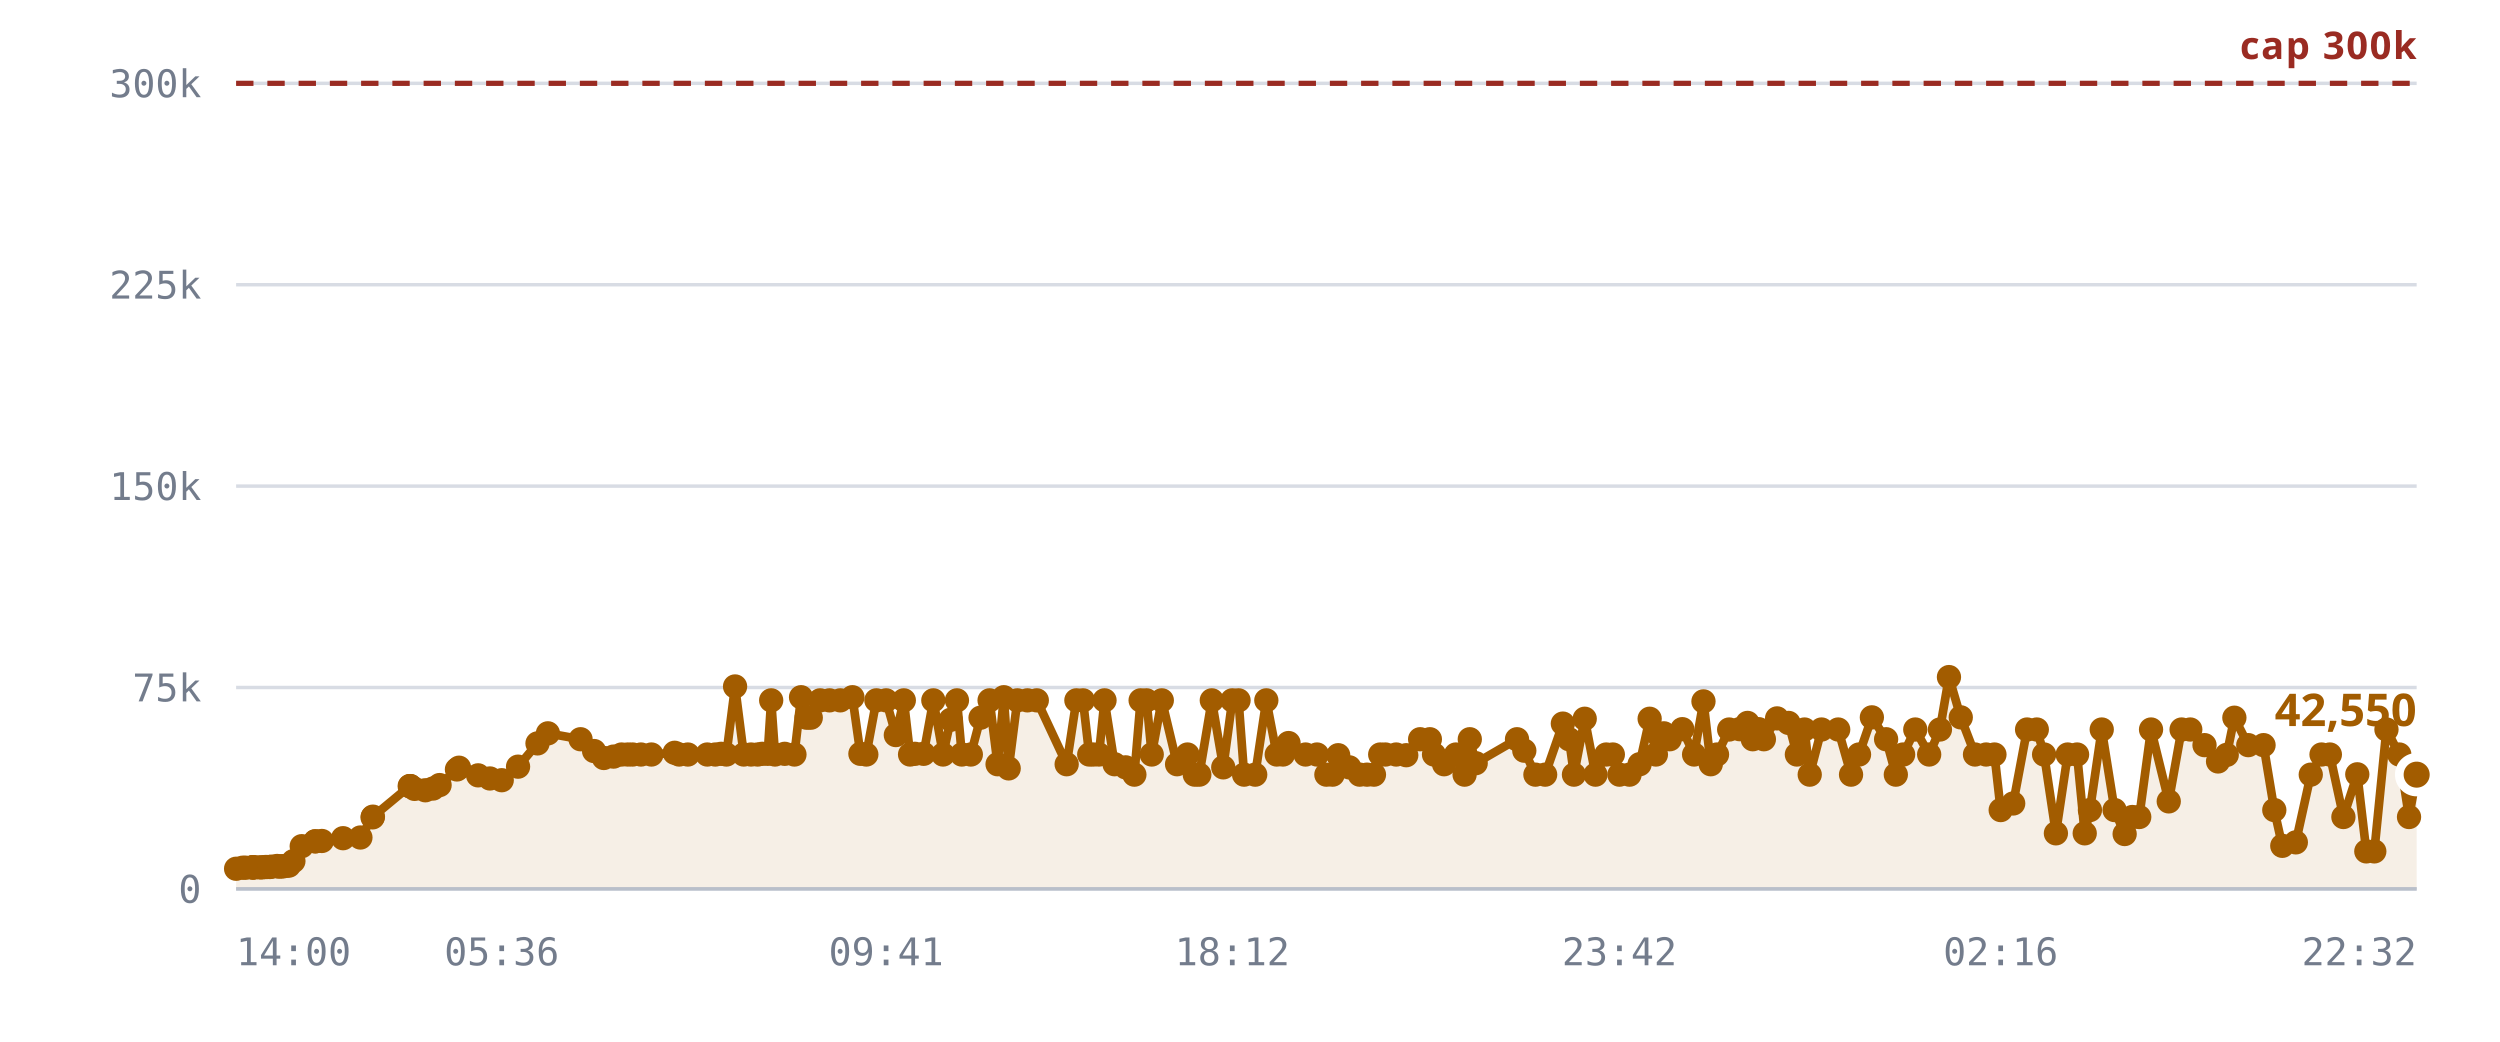
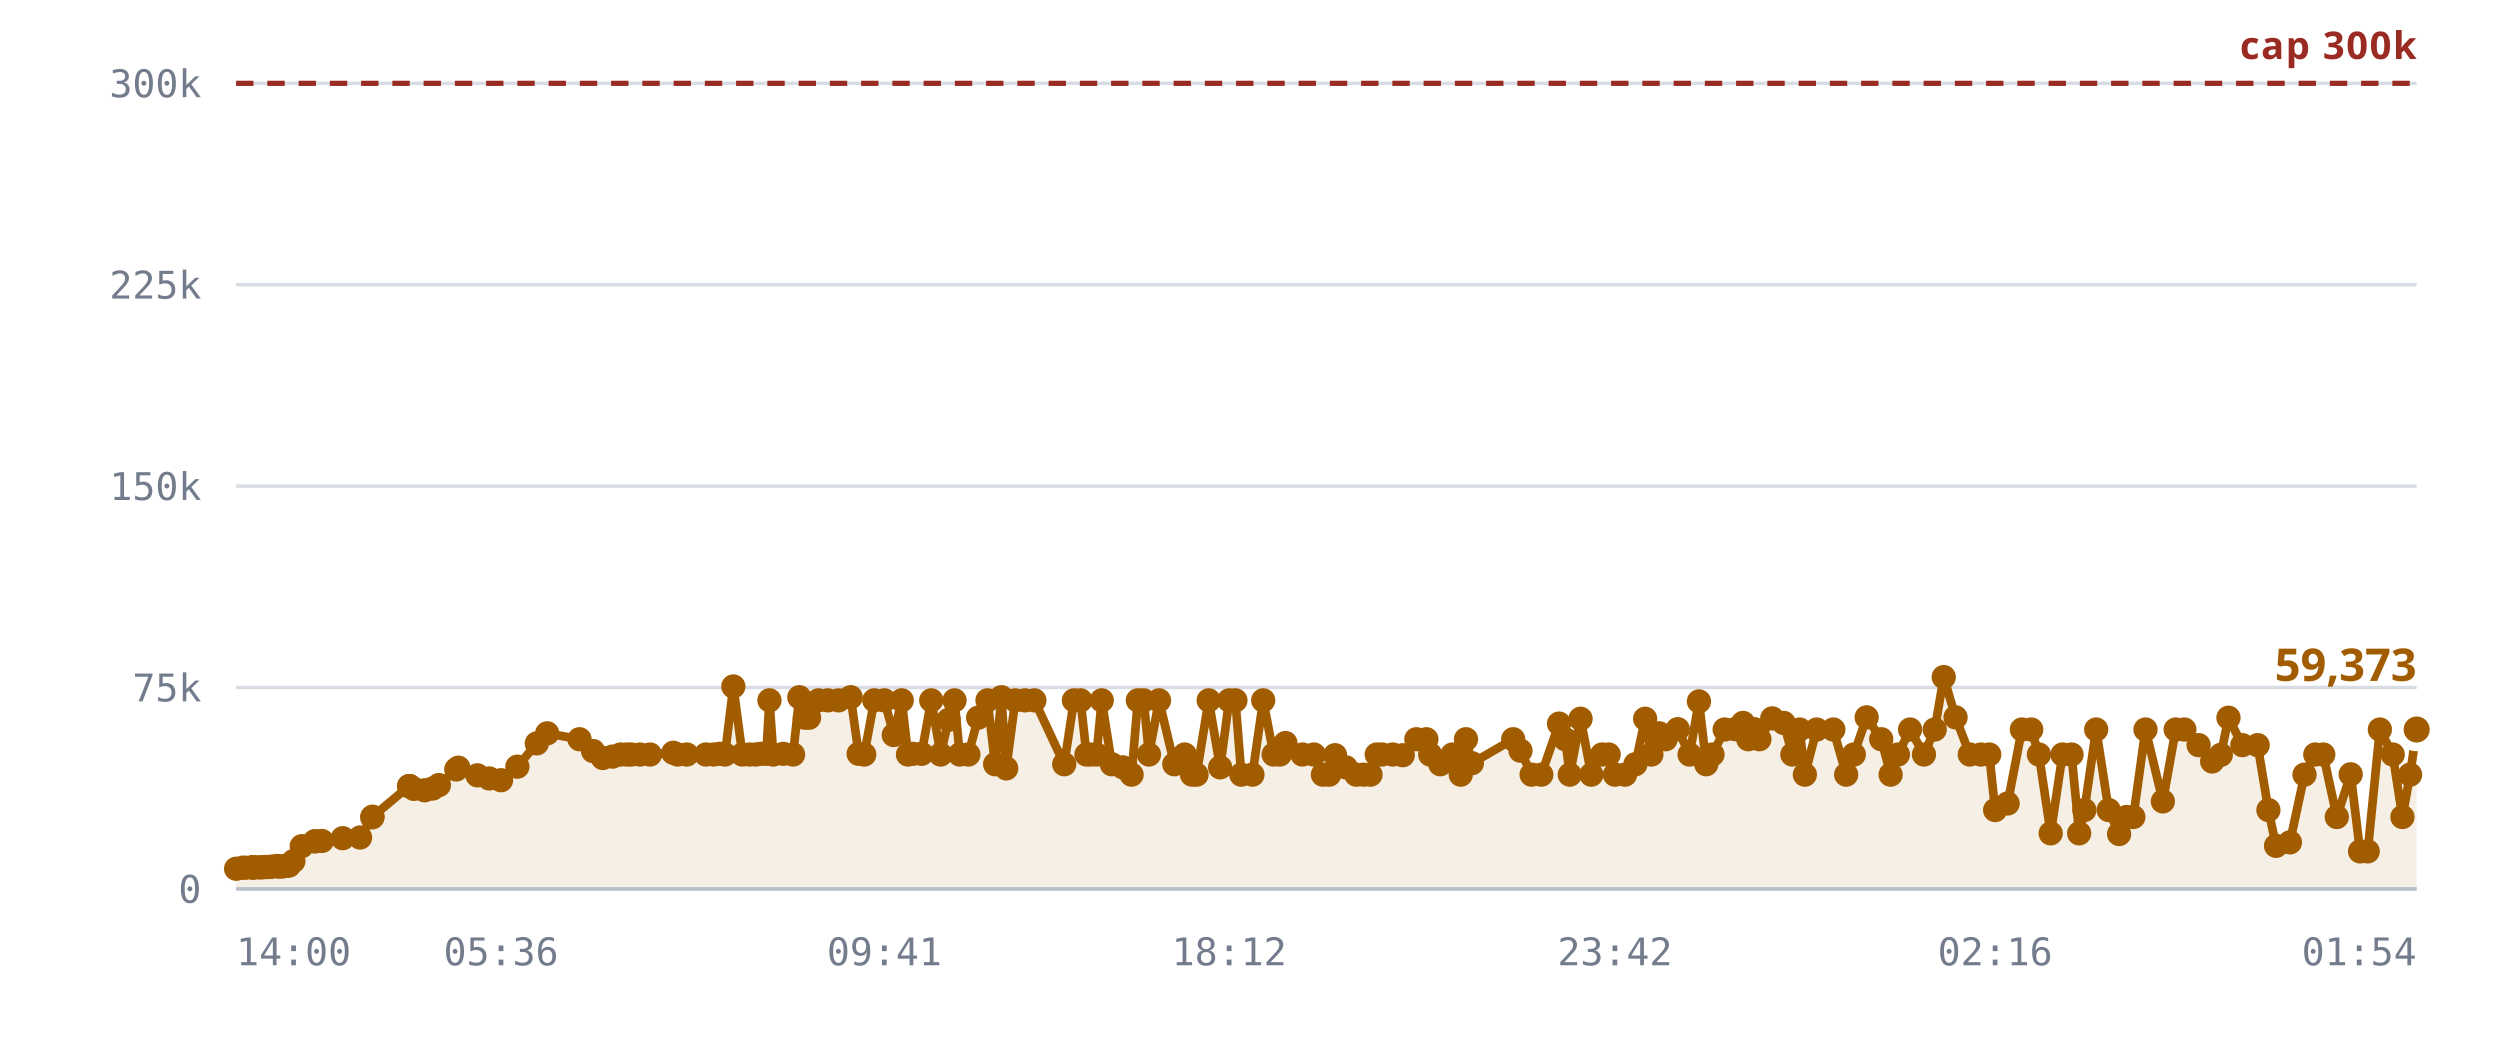
<svg xmlns="http://www.w3.org/2000/svg" viewBox="0 0 720 300" role="img" aria-label="Rooms against the 300,000 cap">
  <style>
    .grid      { stroke: var(--chart-grid, #d8dce4); stroke-width: 1; }
    .cap       { stroke: var(--chart-cap, #9a2b22); stroke-width: 1.5; stroke-dasharray: 5 4; }
    .cap-label { fill: var(--chart-cap, #9a2b22); font: 600 11px Archivo, system-ui, sans-serif; letter-spacing: .04em; }
    .tick      { fill: var(--chart-muted, #737c8c); font: 500 11px "IBM Plex Mono", ui-monospace, monospace; }
    .tick-y    { text-anchor: end; }
    .tick-x    { text-anchor: middle; }
    .series    { fill: none; stroke: var(--chart-line, #a25c00); stroke-width: 2.5; stroke-linejoin: round; stroke-linecap: round; }
    .fill      { fill: var(--chart-fill, rgba(162,92,0,.10)); stroke: none; }
    .dot       { fill: var(--chart-line, #a25c00); }
    .dot-last  { stroke: var(--chart-bg, #fff); stroke-width: 2.5; }
    .end-label { fill: var(--chart-line, #a25c00); font: 700 13px Archivo, system-ui, sans-serif; }
    .axis      { stroke: var(--chart-axis, #b9bfca); stroke-width: 1; }
  </style>
  <line x1="68" y1="256.0" x2="696" y2="256.0" class="grid" />
  <text x="58" y="260.0" class="tick tick-y">0</text>
  <line x1="68" y1="198.0" x2="696" y2="198.0" class="grid" />
  <text x="58" y="202.0" class="tick tick-y">75k</text>
  <line x1="68" y1="140.0" x2="696" y2="140.0" class="grid" />
  <text x="58" y="144.0" class="tick tick-y">150k</text>
  <line x1="68" y1="82.0" x2="696" y2="82.0" class="grid" />
  <text x="58" y="86.0" class="tick tick-y">225k</text>
  <line x1="68" y1="24.0" x2="696" y2="24.0" class="grid" />
  <text x="58" y="28.0" class="tick tick-y">300k</text>
-   <path d="M68.0,250.2 L69.9,249.9 L70.8,249.9 L72.7,249.8 L72.7,249.8 L72.8,249.8 L72.9,249.8 L73.4,249.8 L74.8,249.8 L75.5,249.8 L76.4,249.7 L76.9,249.7 L77.7,249.7 L78.2,249.6 L79.8,249.4 L80.3,249.6 L81.1,249.5 L81.6,249.5 L82.6,249.3 L83.2,249.3 L84.5,248.0 L86.9,243.7 L90.8,242.3 L90.8,242.3 L92.7,242.2 L98.8,241.4 L103.8,241.2 L107.3,235.4 L107.4,235.2 L118.0,226.4 L118.1,226.4 L118.2,226.4 L119.4,227.2 L122.5,227.6 L124.7,227.1 L126.6,226.1 L131.6,221.6 L132.2,221.1 L137.7,223.3 L141.1,224.2 L144.5,224.7 L149.2,220.8 L154.8,214.1 L157.8,211.2 L167.2,212.9 L171.1,216.3 L173.9,218.3 L176.7,217.9 L179.0,217.3 L180.8,217.3 L182.2,217.3 L184.6,217.3 L187.6,217.3 L194.3,216.8 L195.6,217.3 L198.1,217.3 L203.7,217.3 L206.0,217.3 L207.7,217.1 L209.2,217.3 L211.7,197.7 L214.2,217.3 L216.3,217.3 L218.2,217.3 L219.5,217.1 L221.1,217.1 L222.1,201.7 L223.2,217.3 L226.0,217.1 L228.8,217.3 L230.7,200.8 L232.3,206.7 L233.5,206.7 L236.2,201.7 L238.9,201.7 L242.0,201.7 L245.5,200.8 L247.8,217.1 L249.5,217.3 L252.4,201.7 L255.2,201.7 L258.0,211.7 L260.3,201.7 L262.1,217.3 L263.5,217.1 L266.0,217.1 L268.8,201.7 L271.6,217.3 L273.8,207.3 L275.6,201.7 L277.0,217.3 L279.6,217.3 L282.4,206.7 L285.0,201.7 L287.3,220.1 L289.1,200.8 L290.5,221.3 L293.0,201.7 L295.9,201.7 L298.6,201.7 L307.2,220.1 L310.0,201.7 L311.9,201.7 L313.7,217.3 L314.9,217.3 L316.5,217.3 L318.1,201.7 L321.0,220.1 L324.2,221.0 L326.7,223.1 L328.5,201.7 L330.2,201.7 L331.7,217.3 L334.6,201.7 L339.0,220.1 L342.0,217.3 L344.1,223.1 L345.4,223.1 L349.0,201.7 L352.3,221.0 L354.9,201.7 L356.7,201.7 L358.3,223.1 L361.5,223.1 L364.7,201.7 L367.7,217.3 L369.5,217.3 L371.1,214.0 L376.0,217.3 L379.3,217.3 L382.0,223.1 L383.8,223.1 L385.4,217.5 L388.6,221.0 L391.6,223.1 L393.7,223.1 L395.7,223.1 L397.5,217.3 L399.0,217.3 L402.1,217.3 L405.0,217.5 L409.0,212.9 L411.8,212.9 L413.0,217.3 L415.9,220.1 L419.3,217.3 L421.8,223.1 L423.3,212.9 L425.0,219.8 L436.9,212.9 L439.0,216.2 L442.2,223.1 L445.0,223.1 L450.1,208.4 L451.9,212.9 L453.3,223.1 L456.4,207.0 L459.5,223.1 L462.6,217.3 L464.5,217.3 L466.4,223.1 L469.3,223.1 L472.2,220.1 L475.1,207.0 L476.9,217.3 L477.3,211.3 L479.2,211.2 L480.9,212.9 L484.5,210.0 L487.9,217.3 L490.6,202.0 L492.7,220.1 L494.5,217.3 L498.0,210.1 L501.0,210.0 L503.3,208.2 L504.8,212.9 L506.5,210.0 L508.0,212.9 L511.8,206.9 L515.1,208.2 L517.5,217.3 L519.7,210.1 L521.2,223.1 L524.6,210.1 L529.4,210.1 L533.1,223.1 L535.4,217.3 L539.1,206.6 L543.2,212.9 L546.0,223.1 L548.1,217.3 L551.6,210.1 L555.6,217.3 L558.7,210.1 L561.3,195.0 L564.7,206.6 L568.8,217.3 L572.0,217.3 L574.4,217.3 L576.2,233.3 L579.8,231.4 L583.8,210.1 L586.6,210.1 L588.7,217.3 L592.1,240.0 L595.5,217.3 L598.2,217.3 L600.4,240.0 L601.9,233.3 L605.3,210.1 L609.0,233.3 L611.9,240.2 L614.1,235.3 L616.1,235.3 L619.5,210.1 L624.6,230.8 L628.3,210.1 L630.8,210.1 L634.9,214.6 L638.8,219.3 L641.3,217.4 L643.5,206.7 L647.5,214.6 L651.9,214.6 L655.0,233.3 L657.3,243.6 L661.2,242.6 L665.5,223.1 L668.6,217.3 L671.0,217.3 L674.9,235.3 L678.9,223.0 L681.5,245.2 L683.8,245.2 L687.3,210.1 L691.0,217.3 L693.8,235.3 L696.0,223.1 L696.0,256.0 L68.0,256.0 Z" class="fill" />
+   <path d="M68.0,250.2 L69.9,249.9 L70.8,249.9 L72.7,249.8 L72.7,249.8 L72.8,249.8 L72.9,249.8 L73.4,249.8 L74.7,249.8 L75.5,249.8 L76.4,249.7 L76.9,249.7 L77.7,249.7 L78.1,249.6 L79.7,249.4 L80.2,249.6 L81.1,249.5 L81.6,249.5 L82.6,249.3 L83.2,249.3 L84.5,248.0 L86.9,243.7 L90.7,242.3 L90.7,242.3 L92.7,242.2 L98.7,241.4 L103.7,241.2 L107.2,235.4 L107.3,235.2 L117.8,226.4 L117.9,226.4 L118.0,226.4 L119.2,227.2 L122.3,227.6 L124.6,227.1 L126.4,226.1 L131.4,221.6 L132.0,221.1 L137.5,223.3 L140.9,224.2 L144.3,224.7 L149.0,220.8 L154.6,214.1 L157.6,211.2 L166.9,212.9 L170.8,216.3 L173.6,218.3 L176.4,217.9 L178.7,217.3 L180.5,217.3 L181.8,217.3 L184.3,217.3 L187.2,217.3 L193.9,216.8 L195.2,217.3 L197.8,217.3 L203.3,217.3 L205.5,217.3 L207.3,217.1 L208.8,217.3 L211.2,197.7 L213.8,217.3 L215.9,217.3 L217.7,217.3 L219.0,217.1 L220.7,217.1 L221.6,201.7 L222.7,217.3 L225.6,217.1 L228.4,217.3 L230.2,200.8 L231.8,206.7 L233.0,206.7 L235.7,201.7 L238.4,201.7 L241.5,201.7 L245.0,200.8 L247.3,217.1 L248.9,217.3 L251.8,201.7 L254.7,201.7 L257.4,211.7 L259.7,201.7 L261.5,217.3 L262.9,217.1 L265.4,217.1 L268.2,201.7 L270.9,217.3 L273.2,207.3 L274.9,201.7 L276.4,217.3 L278.9,217.3 L281.7,206.7 L284.4,201.7 L286.6,220.1 L288.4,200.8 L289.8,221.3 L292.4,201.7 L295.2,201.7 L297.9,201.7 L306.5,220.1 L309.3,201.7 L311.2,201.7 L312.9,217.3 L314.1,217.3 L315.8,217.3 L317.3,201.7 L320.2,220.1 L323.4,221.0 L325.9,223.1 L327.7,201.7 L329.4,201.7 L330.9,217.3 L333.8,201.7 L338.2,220.1 L341.2,217.3 L343.3,223.1 L344.6,223.1 L348.1,201.7 L351.4,221.0 L354.0,201.7 L355.8,201.7 L357.5,223.1 L360.7,223.1 L363.8,201.7 L366.8,217.3 L368.6,217.3 L370.2,214.0 L375.1,217.3 L378.4,217.3 L381.0,223.1 L382.8,223.1 L384.5,217.5 L387.6,221.0 L390.6,223.1 L392.7,223.1 L394.7,223.1 L396.5,217.3 L398.0,217.3 L401.1,217.3 L404.0,217.5 L407.9,212.9 L410.8,212.9 L411.9,217.3 L414.8,220.1 L418.3,217.3 L420.7,223.1 L422.2,212.9 L423.9,219.8 L435.8,212.9 L437.9,216.2 L441.1,223.1 L443.9,223.1 L449.0,208.4 L450.8,212.9 L452.1,223.1 L455.2,207.0 L458.3,223.1 L461.4,217.3 L463.3,217.3 L465.1,223.1 L468.0,223.1 L471.0,220.1 L473.8,207.0 L475.6,217.3 L476.1,211.3 L477.9,211.2 L479.7,212.9 L483.2,210.0 L486.6,217.3 L489.3,202.0 L491.4,220.1 L493.2,217.3 L496.7,210.1 L499.7,210.0 L502.0,208.2 L503.5,212.9 L505.2,210.0 L506.7,212.9 L510.4,206.9 L513.7,208.2 L516.2,217.3 L518.3,210.1 L519.8,223.1 L523.2,210.1 L528.0,210.1 L531.7,223.1 L533.9,217.3 L537.6,206.6 L541.8,212.9 L544.5,223.1 L546.6,217.3 L550.1,210.1 L554.1,217.3 L557.2,210.1 L559.8,195.0 L563.2,206.6 L567.3,217.3 L570.5,217.3 L572.9,217.3 L574.6,233.3 L578.2,231.4 L582.3,210.1 L585.0,210.1 L587.2,217.3 L590.6,240.0 L594.0,217.3 L596.6,217.3 L598.8,240.0 L600.3,233.3 L603.7,210.1 L607.3,233.3 L610.3,240.2 L612.4,235.3 L614.4,235.3 L617.9,210.1 L622.9,230.8 L626.6,210.1 L629.1,210.1 L633.2,214.6 L637.1,219.3 L639.6,217.4 L641.8,206.7 L645.8,214.6 L650.2,214.6 L653.3,233.3 L655.5,243.6 L659.5,242.6 L663.7,223.1 L666.8,217.3 L669.1,217.3 L673.0,235.3 L677.0,223.0 L679.7,245.2 L681.9,245.2 L685.4,210.1 L689.1,217.3 L691.9,235.3 L694.1,223.1 L696.0,210.1 L696.0,256.0 L68.0,256.0 Z" class="fill" />
  <line x1="68" y1="24.0" x2="696" y2="24.0" class="cap" />
  <text x="696" y="17.0" class="cap-label" text-anchor="end">cap 300k</text>
-   <path d="M68.0,250.2 L69.9,249.9 L70.8,249.9 L72.7,249.8 L72.7,249.8 L72.8,249.8 L72.9,249.8 L73.4,249.8 L74.8,249.8 L75.5,249.8 L76.4,249.7 L76.9,249.7 L77.7,249.7 L78.2,249.6 L79.8,249.4 L80.3,249.6 L81.1,249.5 L81.6,249.5 L82.6,249.3 L83.2,249.3 L84.5,248.0 L86.9,243.7 L90.8,242.3 L90.8,242.3 L92.7,242.2 L98.8,241.4 L103.8,241.2 L107.3,235.4 L107.4,235.2 L118.0,226.4 L118.1,226.4 L118.2,226.4 L119.4,227.2 L122.5,227.6 L124.7,227.1 L126.6,226.1 L131.6,221.6 L132.2,221.1 L137.7,223.3 L141.1,224.2 L144.5,224.7 L149.2,220.8 L154.8,214.1 L157.8,211.2 L167.2,212.9 L171.1,216.3 L173.9,218.3 L176.7,217.9 L179.0,217.3 L180.8,217.3 L182.2,217.3 L184.6,217.3 L187.6,217.3 L194.3,216.8 L195.6,217.3 L198.1,217.3 L203.7,217.3 L206.0,217.3 L207.7,217.1 L209.2,217.3 L211.7,197.7 L214.2,217.3 L216.3,217.3 L218.2,217.3 L219.5,217.1 L221.1,217.1 L222.1,201.7 L223.2,217.3 L226.0,217.1 L228.8,217.3 L230.7,200.8 L232.3,206.7 L233.5,206.7 L236.2,201.7 L238.9,201.7 L242.0,201.7 L245.5,200.8 L247.8,217.1 L249.5,217.3 L252.4,201.7 L255.2,201.7 L258.0,211.7 L260.3,201.7 L262.1,217.3 L263.5,217.1 L266.0,217.1 L268.8,201.7 L271.6,217.3 L273.8,207.3 L275.6,201.7 L277.0,217.3 L279.6,217.3 L282.4,206.7 L285.0,201.7 L287.3,220.1 L289.1,200.8 L290.5,221.3 L293.0,201.7 L295.9,201.7 L298.6,201.7 L307.2,220.1 L310.0,201.7 L311.9,201.7 L313.7,217.3 L314.9,217.3 L316.5,217.3 L318.1,201.7 L321.0,220.1 L324.2,221.0 L326.7,223.1 L328.5,201.7 L330.2,201.7 L331.7,217.3 L334.6,201.7 L339.0,220.1 L342.0,217.3 L344.1,223.1 L345.4,223.1 L349.0,201.7 L352.3,221.0 L354.9,201.7 L356.7,201.7 L358.3,223.1 L361.5,223.1 L364.7,201.7 L367.7,217.3 L369.5,217.3 L371.1,214.0 L376.0,217.3 L379.3,217.3 L382.0,223.1 L383.8,223.1 L385.4,217.5 L388.6,221.0 L391.6,223.1 L393.7,223.1 L395.7,223.1 L397.5,217.3 L399.0,217.3 L402.1,217.3 L405.0,217.5 L409.0,212.9 L411.8,212.9 L413.0,217.3 L415.9,220.1 L419.3,217.3 L421.8,223.1 L423.3,212.9 L425.0,219.8 L436.9,212.9 L439.0,216.2 L442.2,223.1 L445.0,223.1 L450.1,208.4 L451.9,212.9 L453.3,223.1 L456.4,207.0 L459.5,223.1 L462.6,217.3 L464.5,217.3 L466.4,223.1 L469.3,223.1 L472.2,220.1 L475.1,207.0 L476.9,217.3 L477.3,211.3 L479.2,211.2 L480.9,212.9 L484.5,210.0 L487.9,217.3 L490.6,202.0 L492.7,220.1 L494.5,217.3 L498.0,210.1 L501.0,210.0 L503.3,208.2 L504.8,212.9 L506.5,210.0 L508.0,212.9 L511.8,206.9 L515.1,208.2 L517.5,217.3 L519.7,210.1 L521.2,223.1 L524.6,210.1 L529.4,210.1 L533.1,223.1 L535.4,217.3 L539.1,206.6 L543.2,212.9 L546.0,223.1 L548.1,217.3 L551.6,210.1 L555.6,217.3 L558.7,210.1 L561.3,195.0 L564.7,206.6 L568.8,217.3 L572.0,217.3 L574.4,217.3 L576.2,233.3 L579.8,231.4 L583.8,210.1 L586.6,210.1 L588.7,217.3 L592.1,240.0 L595.5,217.3 L598.2,217.3 L600.4,240.0 L601.9,233.3 L605.3,210.1 L609.0,233.3 L611.9,240.2 L614.1,235.3 L616.1,235.3 L619.5,210.1 L624.6,230.8 L628.3,210.1 L630.8,210.1 L634.9,214.6 L638.8,219.3 L641.3,217.4 L643.5,206.7 L647.5,214.6 L651.9,214.6 L655.0,233.3 L657.3,243.6 L661.2,242.6 L665.5,223.1 L668.6,217.3 L671.0,217.3 L674.9,235.3 L678.9,223.0 L681.5,245.2 L683.8,245.2 L687.3,210.1 L691.0,217.3 L693.8,235.3 L696.0,223.1" class="series" />
+   <path d="M68.0,250.2 L69.9,249.9 L70.8,249.9 L72.7,249.8 L72.7,249.8 L72.8,249.8 L72.9,249.8 L73.4,249.8 L74.7,249.8 L75.5,249.8 L76.4,249.7 L76.9,249.7 L77.7,249.7 L78.1,249.6 L79.7,249.4 L80.2,249.6 L81.1,249.5 L81.6,249.5 L82.6,249.3 L83.2,249.3 L84.5,248.0 L86.9,243.7 L90.7,242.3 L90.7,242.3 L92.7,242.2 L98.7,241.4 L103.7,241.2 L107.2,235.4 L107.3,235.2 L117.8,226.4 L117.9,226.4 L118.0,226.4 L119.2,227.2 L122.3,227.6 L124.6,227.1 L126.4,226.1 L131.4,221.6 L132.0,221.1 L137.5,223.3 L140.9,224.2 L144.3,224.7 L149.0,220.8 L154.6,214.1 L157.6,211.2 L166.9,212.9 L170.8,216.3 L173.6,218.3 L176.4,217.9 L178.7,217.3 L180.5,217.3 L181.8,217.3 L184.3,217.3 L187.2,217.3 L193.9,216.8 L195.2,217.3 L197.8,217.3 L203.3,217.3 L205.5,217.3 L207.3,217.1 L208.8,217.3 L211.2,197.7 L213.8,217.3 L215.9,217.3 L217.7,217.3 L219.0,217.1 L220.7,217.1 L221.6,201.7 L222.7,217.3 L225.6,217.1 L228.4,217.3 L230.2,200.8 L231.8,206.7 L233.0,206.7 L235.7,201.7 L238.4,201.7 L241.5,201.7 L245.0,200.8 L247.3,217.1 L248.9,217.3 L251.8,201.7 L254.7,201.7 L257.4,211.7 L259.7,201.7 L261.5,217.3 L262.9,217.1 L265.4,217.1 L268.2,201.7 L270.9,217.3 L273.2,207.3 L274.9,201.7 L276.4,217.3 L278.9,217.3 L281.7,206.7 L284.4,201.7 L286.6,220.1 L288.4,200.8 L289.8,221.3 L292.4,201.7 L295.2,201.7 L297.9,201.7 L306.5,220.1 L309.3,201.7 L311.2,201.7 L312.9,217.3 L314.1,217.3 L315.8,217.3 L317.3,201.7 L320.2,220.1 L323.4,221.0 L325.9,223.1 L327.7,201.7 L329.4,201.7 L330.9,217.3 L333.8,201.7 L338.2,220.1 L341.2,217.3 L343.3,223.1 L344.6,223.1 L348.1,201.7 L351.4,221.0 L354.0,201.7 L355.8,201.7 L357.5,223.1 L360.7,223.1 L363.8,201.7 L366.8,217.3 L368.6,217.3 L370.2,214.0 L375.1,217.3 L378.4,217.3 L381.0,223.1 L382.8,223.1 L384.5,217.5 L387.6,221.0 L390.6,223.1 L392.7,223.1 L394.7,223.1 L396.5,217.3 L398.0,217.3 L401.1,217.3 L404.0,217.5 L407.9,212.9 L410.8,212.9 L411.9,217.3 L414.8,220.1 L418.3,217.3 L420.7,223.1 L422.2,212.9 L423.9,219.8 L435.8,212.9 L437.9,216.2 L441.1,223.1 L443.9,223.1 L449.0,208.4 L450.8,212.9 L452.1,223.1 L455.2,207.0 L458.3,223.1 L461.4,217.3 L463.3,217.3 L465.1,223.1 L468.0,223.1 L471.0,220.1 L473.8,207.0 L475.6,217.3 L476.1,211.3 L477.9,211.2 L479.7,212.9 L483.2,210.0 L486.6,217.3 L489.3,202.0 L491.4,220.1 L493.2,217.3 L496.7,210.1 L499.7,210.0 L502.0,208.2 L503.5,212.9 L505.2,210.0 L506.7,212.9 L510.4,206.9 L513.7,208.2 L516.2,217.3 L518.3,210.1 L519.8,223.1 L523.2,210.1 L528.0,210.1 L531.7,223.1 L533.9,217.3 L537.6,206.6 L541.8,212.9 L544.5,223.1 L546.6,217.3 L550.1,210.1 L554.1,217.3 L557.2,210.1 L559.8,195.0 L563.2,206.6 L567.3,217.3 L570.5,217.3 L572.9,217.3 L574.6,233.3 L578.2,231.4 L582.3,210.1 L585.0,210.1 L587.2,217.3 L590.6,240.0 L594.0,217.3 L596.6,217.3 L598.8,240.0 L600.3,233.3 L603.7,210.1 L607.3,233.3 L610.3,240.2 L612.4,235.3 L614.4,235.3 L617.9,210.1 L622.9,230.8 L626.6,210.1 L629.1,210.1 L633.2,214.6 L637.1,219.3 L639.6,217.4 L641.8,206.7 L645.8,214.6 L650.2,214.6 L653.3,233.3 L655.5,243.6 L659.5,242.6 L663.7,223.1 L666.8,217.3 L669.1,217.3 L673.0,235.3 L677.0,223.0 L679.7,245.2 L681.9,245.2 L685.4,210.1 L689.1,217.3 L691.9,235.3 L694.1,223.1 L696.0,210.1" class="series" />
  <circle cx="68.0" cy="250.2" r="3.5" class="dot" />
  <circle cx="69.9" cy="249.9" r="3.5" class="dot" />
  <circle cx="70.8" cy="249.9" r="3.5" class="dot" />
  <circle cx="72.7" cy="249.8" r="3.5" class="dot" />
  <circle cx="72.7" cy="249.8" r="3.5" class="dot" />
  <circle cx="72.8" cy="249.8" r="3.5" class="dot" />
  <circle cx="72.9" cy="249.8" r="3.5" class="dot" />
  <circle cx="73.4" cy="249.8" r="3.5" class="dot" />
-   <circle cx="74.8" cy="249.8" r="3.5" class="dot" />
+   <circle cx="74.7" cy="249.8" r="3.5" class="dot" />
  <circle cx="75.5" cy="249.8" r="3.5" class="dot" />
  <circle cx="76.4" cy="249.7" r="3.5" class="dot" />
  <circle cx="76.9" cy="249.7" r="3.5" class="dot" />
  <circle cx="77.7" cy="249.7" r="3.5" class="dot" />
-   <circle cx="78.2" cy="249.6" r="3.5" class="dot" />
-   <circle cx="79.8" cy="249.4" r="3.5" class="dot" />
-   <circle cx="80.3" cy="249.6" r="3.5" class="dot" />
+   <circle cx="78.1" cy="249.6" r="3.5" class="dot" />
+   <circle cx="79.7" cy="249.4" r="3.5" class="dot" />
+   <circle cx="80.2" cy="249.6" r="3.5" class="dot" />
  <circle cx="81.1" cy="249.5" r="3.5" class="dot" />
  <circle cx="81.6" cy="249.5" r="3.5" class="dot" />
  <circle cx="82.6" cy="249.3" r="3.5" class="dot" />
  <circle cx="83.2" cy="249.3" r="3.5" class="dot" />
  <circle cx="84.5" cy="248.0" r="3.5" class="dot" />
  <circle cx="86.9" cy="243.7" r="3.5" class="dot" />
-   <circle cx="90.8" cy="242.3" r="3.5" class="dot" />
-   <circle cx="90.8" cy="242.3" r="3.5" class="dot" />
+   <circle cx="90.7" cy="242.3" r="3.5" class="dot" />
+   <circle cx="90.7" cy="242.3" r="3.5" class="dot" />
  <circle cx="92.7" cy="242.2" r="3.5" class="dot" />
-   <circle cx="98.8" cy="241.4" r="3.5" class="dot" />
-   <circle cx="103.8" cy="241.2" r="3.5" class="dot" />
-   <circle cx="107.3" cy="235.4" r="3.5" class="dot" />
-   <circle cx="107.4" cy="235.2" r="3.5" class="dot" />
+   <circle cx="98.7" cy="241.4" r="3.5" class="dot" />
+   <circle cx="103.7" cy="241.2" r="3.5" class="dot" />
+   <circle cx="107.2" cy="235.4" r="3.5" class="dot" />
+   <circle cx="107.3" cy="235.2" r="3.5" class="dot" />
+   <circle cx="117.8" cy="226.4" r="3.5" class="dot" />
+   <circle cx="117.9" cy="226.4" r="3.5" class="dot" />
  <circle cx="118.0" cy="226.4" r="3.5" class="dot" />
-   <circle cx="118.1" cy="226.4" r="3.5" class="dot" />
-   <circle cx="118.2" cy="226.4" r="3.5" class="dot" />
-   <circle cx="119.4" cy="227.2" r="3.5" class="dot" />
-   <circle cx="122.5" cy="227.6" r="3.5" class="dot" />
-   <circle cx="124.7" cy="227.1" r="3.5" class="dot" />
-   <circle cx="126.6" cy="226.1" r="3.5" class="dot" />
-   <circle cx="131.6" cy="221.6" r="3.5" class="dot" />
-   <circle cx="132.2" cy="221.1" r="3.5" class="dot" />
-   <circle cx="137.7" cy="223.3" r="3.5" class="dot" />
-   <circle cx="141.1" cy="224.2" r="3.5" class="dot" />
-   <circle cx="144.5" cy="224.7" r="3.5" class="dot" />
-   <circle cx="149.2" cy="220.8" r="3.5" class="dot" />
-   <circle cx="154.8" cy="214.1" r="3.5" class="dot" />
-   <circle cx="157.8" cy="211.2" r="3.5" class="dot" />
-   <circle cx="167.2" cy="212.9" r="3.5" class="dot" />
-   <circle cx="171.1" cy="216.3" r="3.5" class="dot" />
-   <circle cx="173.9" cy="218.3" r="3.5" class="dot" />
-   <circle cx="176.7" cy="217.9" r="3.5" class="dot" />
-   <circle cx="179.0" cy="217.3" r="3.5" class="dot" />
-   <circle cx="180.8" cy="217.3" r="3.5" class="dot" />
-   <circle cx="182.2" cy="217.3" r="3.5" class="dot" />
-   <circle cx="184.6" cy="217.3" r="3.5" class="dot" />
-   <circle cx="187.6" cy="217.3" r="3.5" class="dot" />
-   <circle cx="194.3" cy="216.8" r="3.5" class="dot" />
-   <circle cx="195.6" cy="217.3" r="3.5" class="dot" />
-   <circle cx="198.1" cy="217.3" r="3.5" class="dot" />
-   <circle cx="203.7" cy="217.3" r="3.5" class="dot" />
-   <circle cx="206.0" cy="217.3" r="3.5" class="dot" />
-   <circle cx="207.7" cy="217.1" r="3.5" class="dot" />
-   <circle cx="209.2" cy="217.3" r="3.5" class="dot" />
-   <circle cx="211.7" cy="197.7" r="3.5" class="dot" />
-   <circle cx="214.2" cy="217.3" r="3.5" class="dot" />
-   <circle cx="216.3" cy="217.3" r="3.5" class="dot" />
-   <circle cx="218.2" cy="217.3" r="3.5" class="dot" />
-   <circle cx="219.5" cy="217.1" r="3.5" class="dot" />
-   <circle cx="221.1" cy="217.1" r="3.5" class="dot" />
-   <circle cx="222.1" cy="201.7" r="3.5" class="dot" />
-   <circle cx="223.2" cy="217.3" r="3.5" class="dot" />
-   <circle cx="226.0" cy="217.1" r="3.5" class="dot" />
-   <circle cx="228.8" cy="217.3" r="3.5" class="dot" />
-   <circle cx="230.7" cy="200.8" r="3.5" class="dot" />
-   <circle cx="232.3" cy="206.7" r="3.5" class="dot" />
-   <circle cx="233.5" cy="206.7" r="3.5" class="dot" />
-   <circle cx="236.2" cy="201.7" r="3.5" class="dot" />
-   <circle cx="238.9" cy="201.7" r="3.5" class="dot" />
-   <circle cx="242.0" cy="201.7" r="3.5" class="dot" />
-   <circle cx="245.5" cy="200.8" r="3.5" class="dot" />
-   <circle cx="247.8" cy="217.1" r="3.5" class="dot" />
-   <circle cx="249.5" cy="217.3" r="3.5" class="dot" />
-   <circle cx="252.4" cy="201.7" r="3.5" class="dot" />
-   <circle cx="255.2" cy="201.7" r="3.5" class="dot" />
-   <circle cx="258.0" cy="211.7" r="3.5" class="dot" />
-   <circle cx="260.3" cy="201.7" r="3.5" class="dot" />
-   <circle cx="262.1" cy="217.3" r="3.5" class="dot" />
-   <circle cx="263.5" cy="217.1" r="3.5" class="dot" />
-   <circle cx="266.0" cy="217.1" r="3.5" class="dot" />
-   <circle cx="268.8" cy="201.7" r="3.5" class="dot" />
-   <circle cx="271.6" cy="217.3" r="3.5" class="dot" />
-   <circle cx="273.8" cy="207.3" r="3.5" class="dot" />
-   <circle cx="275.6" cy="201.7" r="3.5" class="dot" />
-   <circle cx="277.0" cy="217.3" r="3.5" class="dot" />
-   <circle cx="279.6" cy="217.3" r="3.5" class="dot" />
-   <circle cx="282.4" cy="206.7" r="3.5" class="dot" />
-   <circle cx="285.0" cy="201.7" r="3.5" class="dot" />
-   <circle cx="287.3" cy="220.1" r="3.5" class="dot" />
-   <circle cx="289.1" cy="200.8" r="3.5" class="dot" />
-   <circle cx="290.5" cy="221.3" r="3.5" class="dot" />
-   <circle cx="293.0" cy="201.7" r="3.5" class="dot" />
-   <circle cx="295.9" cy="201.7" r="3.5" class="dot" />
-   <circle cx="298.6" cy="201.7" r="3.5" class="dot" />
-   <circle cx="307.2" cy="220.1" r="3.5" class="dot" />
-   <circle cx="310.0" cy="201.7" r="3.5" class="dot" />
-   <circle cx="311.9" cy="201.7" r="3.5" class="dot" />
-   <circle cx="313.7" cy="217.3" r="3.5" class="dot" />
-   <circle cx="314.9" cy="217.3" r="3.5" class="dot" />
-   <circle cx="316.5" cy="217.3" r="3.5" class="dot" />
-   <circle cx="318.1" cy="201.7" r="3.5" class="dot" />
-   <circle cx="321.0" cy="220.1" r="3.5" class="dot" />
-   <circle cx="324.2" cy="221.0" r="3.5" class="dot" />
-   <circle cx="326.7" cy="223.1" r="3.5" class="dot" />
-   <circle cx="328.5" cy="201.7" r="3.5" class="dot" />
-   <circle cx="330.2" cy="201.7" r="3.5" class="dot" />
-   <circle cx="331.7" cy="217.3" r="3.5" class="dot" />
-   <circle cx="334.6" cy="201.7" r="3.5" class="dot" />
-   <circle cx="339.0" cy="220.1" r="3.5" class="dot" />
-   <circle cx="342.0" cy="217.3" r="3.5" class="dot" />
-   <circle cx="344.1" cy="223.1" r="3.5" class="dot" />
-   <circle cx="345.4" cy="223.1" r="3.5" class="dot" />
-   <circle cx="349.0" cy="201.7" r="3.5" class="dot" />
-   <circle cx="352.3" cy="221.0" r="3.5" class="dot" />
-   <circle cx="354.9" cy="201.7" r="3.5" class="dot" />
-   <circle cx="356.7" cy="201.7" r="3.5" class="dot" />
-   <circle cx="358.3" cy="223.1" r="3.5" class="dot" />
-   <circle cx="361.5" cy="223.1" r="3.5" class="dot" />
-   <circle cx="364.7" cy="201.7" r="3.5" class="dot" />
-   <circle cx="367.7" cy="217.3" r="3.5" class="dot" />
-   <circle cx="369.5" cy="217.3" r="3.5" class="dot" />
-   <circle cx="371.1" cy="214.0" r="3.5" class="dot" />
-   <circle cx="376.0" cy="217.3" r="3.5" class="dot" />
-   <circle cx="379.3" cy="217.3" r="3.5" class="dot" />
-   <circle cx="382.0" cy="223.1" r="3.5" class="dot" />
-   <circle cx="383.8" cy="223.1" r="3.5" class="dot" />
-   <circle cx="385.4" cy="217.5" r="3.5" class="dot" />
-   <circle cx="388.6" cy="221.0" r="3.5" class="dot" />
-   <circle cx="391.6" cy="223.1" r="3.5" class="dot" />
-   <circle cx="393.7" cy="223.1" r="3.5" class="dot" />
-   <circle cx="395.7" cy="223.1" r="3.5" class="dot" />
-   <circle cx="397.5" cy="217.3" r="3.5" class="dot" />
-   <circle cx="399.0" cy="217.3" r="3.5" class="dot" />
-   <circle cx="402.1" cy="217.3" r="3.5" class="dot" />
-   <circle cx="405.0" cy="217.5" r="3.5" class="dot" />
-   <circle cx="409.0" cy="212.9" r="3.5" class="dot" />
-   <circle cx="411.8" cy="212.9" r="3.5" class="dot" />
-   <circle cx="413.0" cy="217.3" r="3.5" class="dot" />
-   <circle cx="415.9" cy="220.1" r="3.5" class="dot" />
-   <circle cx="419.3" cy="217.3" r="3.5" class="dot" />
-   <circle cx="421.8" cy="223.1" r="3.5" class="dot" />
-   <circle cx="423.3" cy="212.9" r="3.5" class="dot" />
-   <circle cx="425.0" cy="219.8" r="3.5" class="dot" />
-   <circle cx="436.9" cy="212.9" r="3.5" class="dot" />
-   <circle cx="439.0" cy="216.2" r="3.5" class="dot" />
-   <circle cx="442.2" cy="223.1" r="3.5" class="dot" />
-   <circle cx="445.0" cy="223.1" r="3.5" class="dot" />
-   <circle cx="450.1" cy="208.4" r="3.5" class="dot" />
-   <circle cx="451.9" cy="212.9" r="3.5" class="dot" />
-   <circle cx="453.3" cy="223.1" r="3.5" class="dot" />
-   <circle cx="456.4" cy="207.0" r="3.5" class="dot" />
-   <circle cx="459.5" cy="223.1" r="3.5" class="dot" />
-   <circle cx="462.6" cy="217.3" r="3.5" class="dot" />
-   <circle cx="464.5" cy="217.3" r="3.5" class="dot" />
-   <circle cx="466.4" cy="223.1" r="3.5" class="dot" />
-   <circle cx="469.3" cy="223.1" r="3.5" class="dot" />
-   <circle cx="472.2" cy="220.1" r="3.5" class="dot" />
-   <circle cx="475.1" cy="207.0" r="3.5" class="dot" />
-   <circle cx="476.9" cy="217.3" r="3.5" class="dot" />
-   <circle cx="477.3" cy="211.3" r="3.5" class="dot" />
-   <circle cx="479.2" cy="211.2" r="3.5" class="dot" />
-   <circle cx="480.9" cy="212.9" r="3.5" class="dot" />
-   <circle cx="484.5" cy="210.0" r="3.5" class="dot" />
-   <circle cx="487.9" cy="217.3" r="3.5" class="dot" />
-   <circle cx="490.6" cy="202.0" r="3.5" class="dot" />
-   <circle cx="492.7" cy="220.1" r="3.5" class="dot" />
-   <circle cx="494.5" cy="217.3" r="3.5" class="dot" />
-   <circle cx="498.0" cy="210.1" r="3.5" class="dot" />
-   <circle cx="501.0" cy="210.0" r="3.5" class="dot" />
-   <circle cx="503.3" cy="208.2" r="3.5" class="dot" />
-   <circle cx="504.8" cy="212.9" r="3.5" class="dot" />
-   <circle cx="506.5" cy="210.0" r="3.5" class="dot" />
-   <circle cx="508.0" cy="212.9" r="3.5" class="dot" />
-   <circle cx="511.8" cy="206.9" r="3.5" class="dot" />
-   <circle cx="515.1" cy="208.2" r="3.5" class="dot" />
-   <circle cx="517.5" cy="217.3" r="3.5" class="dot" />
-   <circle cx="519.7" cy="210.1" r="3.5" class="dot" />
-   <circle cx="521.2" cy="223.1" r="3.5" class="dot" />
-   <circle cx="524.6" cy="210.1" r="3.5" class="dot" />
-   <circle cx="529.4" cy="210.1" r="3.5" class="dot" />
-   <circle cx="533.1" cy="223.1" r="3.5" class="dot" />
-   <circle cx="535.4" cy="217.3" r="3.5" class="dot" />
-   <circle cx="539.1" cy="206.6" r="3.5" class="dot" />
-   <circle cx="543.2" cy="212.9" r="3.5" class="dot" />
-   <circle cx="546.0" cy="223.1" r="3.5" class="dot" />
-   <circle cx="548.1" cy="217.3" r="3.5" class="dot" />
-   <circle cx="551.6" cy="210.1" r="3.5" class="dot" />
-   <circle cx="555.6" cy="217.3" r="3.5" class="dot" />
-   <circle cx="558.7" cy="210.1" r="3.5" class="dot" />
-   <circle cx="561.3" cy="195.0" r="3.5" class="dot" />
-   <circle cx="564.7" cy="206.6" r="3.5" class="dot" />
-   <circle cx="568.8" cy="217.3" r="3.5" class="dot" />
-   <circle cx="572.0" cy="217.3" r="3.5" class="dot" />
-   <circle cx="574.4" cy="217.3" r="3.5" class="dot" />
-   <circle cx="576.2" cy="233.3" r="3.5" class="dot" />
-   <circle cx="579.8" cy="231.4" r="3.5" class="dot" />
-   <circle cx="583.8" cy="210.1" r="3.5" class="dot" />
-   <circle cx="586.6" cy="210.1" r="3.5" class="dot" />
-   <circle cx="588.7" cy="217.3" r="3.5" class="dot" />
-   <circle cx="592.1" cy="240.0" r="3.5" class="dot" />
-   <circle cx="595.5" cy="217.3" r="3.5" class="dot" />
-   <circle cx="598.2" cy="217.3" r="3.5" class="dot" />
-   <circle cx="600.4" cy="240.0" r="3.5" class="dot" />
-   <circle cx="601.9" cy="233.3" r="3.5" class="dot" />
-   <circle cx="605.3" cy="210.1" r="3.5" class="dot" />
-   <circle cx="609.0" cy="233.3" r="3.5" class="dot" />
-   <circle cx="611.9" cy="240.2" r="3.5" class="dot" />
-   <circle cx="614.1" cy="235.3" r="3.5" class="dot" />
-   <circle cx="616.1" cy="235.3" r="3.5" class="dot" />
-   <circle cx="619.5" cy="210.1" r="3.5" class="dot" />
-   <circle cx="624.6" cy="230.8" r="3.5" class="dot" />
-   <circle cx="628.3" cy="210.1" r="3.5" class="dot" />
-   <circle cx="630.8" cy="210.1" r="3.5" class="dot" />
-   <circle cx="634.9" cy="214.6" r="3.5" class="dot" />
-   <circle cx="638.8" cy="219.3" r="3.5" class="dot" />
-   <circle cx="641.3" cy="217.4" r="3.5" class="dot" />
-   <circle cx="643.5" cy="206.7" r="3.5" class="dot" />
-   <circle cx="647.5" cy="214.6" r="3.5" class="dot" />
-   <circle cx="651.9" cy="214.6" r="3.5" class="dot" />
-   <circle cx="655.0" cy="233.3" r="3.5" class="dot" />
-   <circle cx="657.3" cy="243.6" r="3.5" class="dot" />
-   <circle cx="661.2" cy="242.6" r="3.5" class="dot" />
-   <circle cx="665.5" cy="223.1" r="3.5" class="dot" />
-   <circle cx="668.6" cy="217.3" r="3.5" class="dot" />
-   <circle cx="671.0" cy="217.3" r="3.5" class="dot" />
-   <circle cx="674.9" cy="235.3" r="3.5" class="dot" />
-   <circle cx="678.9" cy="223.0" r="3.5" class="dot" />
-   <circle cx="681.5" cy="245.2" r="3.5" class="dot" />
-   <circle cx="683.8" cy="245.2" r="3.5" class="dot" />
-   <circle cx="687.3" cy="210.1" r="3.5" class="dot" />
-   <circle cx="691.0" cy="217.3" r="3.5" class="dot" />
-   <circle cx="693.8" cy="235.3" r="3.5" class="dot" />
-   <circle cx="696.0" cy="223.1" r="5" class="dot dot-last" />
-   <text x="696.0" y="209.1" class="end-label" text-anchor="end">42,550</text>
+   <circle cx="119.2" cy="227.2" r="3.5" class="dot" />
+   <circle cx="122.3" cy="227.6" r="3.5" class="dot" />
+   <circle cx="124.6" cy="227.1" r="3.5" class="dot" />
+   <circle cx="126.4" cy="226.1" r="3.5" class="dot" />
+   <circle cx="131.4" cy="221.6" r="3.5" class="dot" />
+   <circle cx="132.0" cy="221.1" r="3.5" class="dot" />
+   <circle cx="137.5" cy="223.3" r="3.5" class="dot" />
+   <circle cx="140.9" cy="224.2" r="3.5" class="dot" />
+   <circle cx="144.3" cy="224.7" r="3.5" class="dot" />
+   <circle cx="149.0" cy="220.8" r="3.5" class="dot" />
+   <circle cx="154.6" cy="214.1" r="3.5" class="dot" />
+   <circle cx="157.6" cy="211.2" r="3.5" class="dot" />
+   <circle cx="166.9" cy="212.9" r="3.5" class="dot" />
+   <circle cx="170.8" cy="216.3" r="3.5" class="dot" />
+   <circle cx="173.6" cy="218.3" r="3.5" class="dot" />
+   <circle cx="176.4" cy="217.9" r="3.5" class="dot" />
+   <circle cx="178.7" cy="217.3" r="3.5" class="dot" />
+   <circle cx="180.5" cy="217.3" r="3.5" class="dot" />
+   <circle cx="181.8" cy="217.3" r="3.5" class="dot" />
+   <circle cx="184.3" cy="217.3" r="3.5" class="dot" />
+   <circle cx="187.2" cy="217.3" r="3.5" class="dot" />
+   <circle cx="193.9" cy="216.8" r="3.5" class="dot" />
+   <circle cx="195.2" cy="217.3" r="3.5" class="dot" />
+   <circle cx="197.8" cy="217.3" r="3.5" class="dot" />
+   <circle cx="203.3" cy="217.3" r="3.5" class="dot" />
+   <circle cx="205.5" cy="217.3" r="3.5" class="dot" />
+   <circle cx="207.3" cy="217.1" r="3.5" class="dot" />
+   <circle cx="208.8" cy="217.3" r="3.5" class="dot" />
+   <circle cx="211.2" cy="197.7" r="3.5" class="dot" />
+   <circle cx="213.8" cy="217.3" r="3.5" class="dot" />
+   <circle cx="215.9" cy="217.3" r="3.5" class="dot" />
+   <circle cx="217.7" cy="217.3" r="3.5" class="dot" />
+   <circle cx="219.0" cy="217.1" r="3.5" class="dot" />
+   <circle cx="220.7" cy="217.1" r="3.5" class="dot" />
+   <circle cx="221.6" cy="201.7" r="3.5" class="dot" />
+   <circle cx="222.7" cy="217.3" r="3.5" class="dot" />
+   <circle cx="225.6" cy="217.1" r="3.5" class="dot" />
+   <circle cx="228.4" cy="217.3" r="3.5" class="dot" />
+   <circle cx="230.2" cy="200.8" r="3.5" class="dot" />
+   <circle cx="231.8" cy="206.7" r="3.5" class="dot" />
+   <circle cx="233.0" cy="206.7" r="3.5" class="dot" />
+   <circle cx="235.7" cy="201.7" r="3.5" class="dot" />
+   <circle cx="238.4" cy="201.7" r="3.5" class="dot" />
+   <circle cx="241.5" cy="201.7" r="3.5" class="dot" />
+   <circle cx="245.0" cy="200.8" r="3.5" class="dot" />
+   <circle cx="247.3" cy="217.1" r="3.5" class="dot" />
+   <circle cx="248.9" cy="217.3" r="3.5" class="dot" />
+   <circle cx="251.8" cy="201.7" r="3.5" class="dot" />
+   <circle cx="254.7" cy="201.7" r="3.5" class="dot" />
+   <circle cx="257.4" cy="211.7" r="3.5" class="dot" />
+   <circle cx="259.7" cy="201.7" r="3.5" class="dot" />
+   <circle cx="261.5" cy="217.3" r="3.5" class="dot" />
+   <circle cx="262.9" cy="217.1" r="3.5" class="dot" />
+   <circle cx="265.4" cy="217.1" r="3.5" class="dot" />
+   <circle cx="268.2" cy="201.7" r="3.5" class="dot" />
+   <circle cx="270.9" cy="217.3" r="3.5" class="dot" />
+   <circle cx="273.2" cy="207.3" r="3.5" class="dot" />
+   <circle cx="274.9" cy="201.7" r="3.5" class="dot" />
+   <circle cx="276.4" cy="217.3" r="3.5" class="dot" />
+   <circle cx="278.9" cy="217.3" r="3.5" class="dot" />
+   <circle cx="281.7" cy="206.7" r="3.5" class="dot" />
+   <circle cx="284.4" cy="201.7" r="3.5" class="dot" />
+   <circle cx="286.6" cy="220.1" r="3.5" class="dot" />
+   <circle cx="288.4" cy="200.8" r="3.5" class="dot" />
+   <circle cx="289.8" cy="221.3" r="3.5" class="dot" />
+   <circle cx="292.4" cy="201.7" r="3.5" class="dot" />
+   <circle cx="295.2" cy="201.7" r="3.5" class="dot" />
+   <circle cx="297.9" cy="201.7" r="3.5" class="dot" />
+   <circle cx="306.5" cy="220.1" r="3.5" class="dot" />
+   <circle cx="309.3" cy="201.7" r="3.5" class="dot" />
+   <circle cx="311.2" cy="201.7" r="3.5" class="dot" />
+   <circle cx="312.9" cy="217.3" r="3.5" class="dot" />
+   <circle cx="314.1" cy="217.3" r="3.5" class="dot" />
+   <circle cx="315.8" cy="217.3" r="3.5" class="dot" />
+   <circle cx="317.3" cy="201.7" r="3.5" class="dot" />
+   <circle cx="320.2" cy="220.1" r="3.5" class="dot" />
+   <circle cx="323.4" cy="221.0" r="3.5" class="dot" />
+   <circle cx="325.9" cy="223.1" r="3.5" class="dot" />
+   <circle cx="327.7" cy="201.7" r="3.5" class="dot" />
+   <circle cx="329.4" cy="201.7" r="3.5" class="dot" />
+   <circle cx="330.9" cy="217.3" r="3.5" class="dot" />
+   <circle cx="333.8" cy="201.7" r="3.5" class="dot" />
+   <circle cx="338.2" cy="220.1" r="3.5" class="dot" />
+   <circle cx="341.2" cy="217.3" r="3.5" class="dot" />
+   <circle cx="343.3" cy="223.1" r="3.5" class="dot" />
+   <circle cx="344.6" cy="223.1" r="3.5" class="dot" />
+   <circle cx="348.1" cy="201.7" r="3.5" class="dot" />
+   <circle cx="351.4" cy="221.0" r="3.5" class="dot" />
+   <circle cx="354.0" cy="201.7" r="3.5" class="dot" />
+   <circle cx="355.8" cy="201.7" r="3.5" class="dot" />
+   <circle cx="357.5" cy="223.1" r="3.5" class="dot" />
+   <circle cx="360.7" cy="223.1" r="3.5" class="dot" />
+   <circle cx="363.8" cy="201.7" r="3.5" class="dot" />
+   <circle cx="366.8" cy="217.3" r="3.5" class="dot" />
+   <circle cx="368.6" cy="217.3" r="3.5" class="dot" />
+   <circle cx="370.2" cy="214.0" r="3.5" class="dot" />
+   <circle cx="375.1" cy="217.3" r="3.5" class="dot" />
+   <circle cx="378.4" cy="217.3" r="3.5" class="dot" />
+   <circle cx="381.0" cy="223.1" r="3.5" class="dot" />
+   <circle cx="382.8" cy="223.1" r="3.5" class="dot" />
+   <circle cx="384.5" cy="217.5" r="3.5" class="dot" />
+   <circle cx="387.6" cy="221.0" r="3.5" class="dot" />
+   <circle cx="390.6" cy="223.1" r="3.5" class="dot" />
+   <circle cx="392.7" cy="223.1" r="3.5" class="dot" />
+   <circle cx="394.7" cy="223.1" r="3.5" class="dot" />
+   <circle cx="396.5" cy="217.3" r="3.5" class="dot" />
+   <circle cx="398.0" cy="217.3" r="3.5" class="dot" />
+   <circle cx="401.1" cy="217.3" r="3.5" class="dot" />
+   <circle cx="404.0" cy="217.5" r="3.5" class="dot" />
+   <circle cx="407.9" cy="212.9" r="3.5" class="dot" />
+   <circle cx="410.8" cy="212.9" r="3.5" class="dot" />
+   <circle cx="411.9" cy="217.3" r="3.5" class="dot" />
+   <circle cx="414.8" cy="220.1" r="3.5" class="dot" />
+   <circle cx="418.3" cy="217.3" r="3.5" class="dot" />
+   <circle cx="420.7" cy="223.1" r="3.5" class="dot" />
+   <circle cx="422.2" cy="212.9" r="3.5" class="dot" />
+   <circle cx="423.9" cy="219.8" r="3.5" class="dot" />
+   <circle cx="435.8" cy="212.9" r="3.5" class="dot" />
+   <circle cx="437.9" cy="216.2" r="3.5" class="dot" />
+   <circle cx="441.1" cy="223.1" r="3.5" class="dot" />
+   <circle cx="443.9" cy="223.1" r="3.5" class="dot" />
+   <circle cx="449.0" cy="208.4" r="3.5" class="dot" />
+   <circle cx="450.8" cy="212.9" r="3.5" class="dot" />
+   <circle cx="452.1" cy="223.1" r="3.5" class="dot" />
+   <circle cx="455.2" cy="207.0" r="3.5" class="dot" />
+   <circle cx="458.3" cy="223.1" r="3.5" class="dot" />
+   <circle cx="461.4" cy="217.3" r="3.5" class="dot" />
+   <circle cx="463.3" cy="217.3" r="3.5" class="dot" />
+   <circle cx="465.1" cy="223.1" r="3.5" class="dot" />
+   <circle cx="468.0" cy="223.1" r="3.5" class="dot" />
+   <circle cx="471.0" cy="220.1" r="3.5" class="dot" />
+   <circle cx="473.8" cy="207.0" r="3.5" class="dot" />
+   <circle cx="475.6" cy="217.3" r="3.5" class="dot" />
+   <circle cx="476.1" cy="211.3" r="3.5" class="dot" />
+   <circle cx="477.9" cy="211.2" r="3.5" class="dot" />
+   <circle cx="479.7" cy="212.9" r="3.5" class="dot" />
+   <circle cx="483.2" cy="210.0" r="3.5" class="dot" />
+   <circle cx="486.6" cy="217.3" r="3.5" class="dot" />
+   <circle cx="489.3" cy="202.0" r="3.5" class="dot" />
+   <circle cx="491.4" cy="220.1" r="3.5" class="dot" />
+   <circle cx="493.2" cy="217.3" r="3.5" class="dot" />
+   <circle cx="496.7" cy="210.1" r="3.5" class="dot" />
+   <circle cx="499.7" cy="210.0" r="3.5" class="dot" />
+   <circle cx="502.0" cy="208.2" r="3.5" class="dot" />
+   <circle cx="503.5" cy="212.9" r="3.5" class="dot" />
+   <circle cx="505.2" cy="210.0" r="3.5" class="dot" />
+   <circle cx="506.7" cy="212.9" r="3.5" class="dot" />
+   <circle cx="510.4" cy="206.9" r="3.5" class="dot" />
+   <circle cx="513.7" cy="208.2" r="3.5" class="dot" />
+   <circle cx="516.2" cy="217.3" r="3.5" class="dot" />
+   <circle cx="518.3" cy="210.1" r="3.5" class="dot" />
+   <circle cx="519.8" cy="223.1" r="3.5" class="dot" />
+   <circle cx="523.2" cy="210.1" r="3.5" class="dot" />
+   <circle cx="528.0" cy="210.1" r="3.5" class="dot" />
+   <circle cx="531.7" cy="223.1" r="3.5" class="dot" />
+   <circle cx="533.9" cy="217.3" r="3.5" class="dot" />
+   <circle cx="537.6" cy="206.6" r="3.5" class="dot" />
+   <circle cx="541.8" cy="212.9" r="3.5" class="dot" />
+   <circle cx="544.5" cy="223.1" r="3.5" class="dot" />
+   <circle cx="546.6" cy="217.3" r="3.5" class="dot" />
+   <circle cx="550.1" cy="210.1" r="3.5" class="dot" />
+   <circle cx="554.1" cy="217.3" r="3.5" class="dot" />
+   <circle cx="557.2" cy="210.1" r="3.5" class="dot" />
+   <circle cx="559.8" cy="195.0" r="3.5" class="dot" />
+   <circle cx="563.2" cy="206.6" r="3.5" class="dot" />
+   <circle cx="567.3" cy="217.3" r="3.5" class="dot" />
+   <circle cx="570.5" cy="217.3" r="3.5" class="dot" />
+   <circle cx="572.9" cy="217.3" r="3.5" class="dot" />
+   <circle cx="574.6" cy="233.3" r="3.5" class="dot" />
+   <circle cx="578.2" cy="231.4" r="3.5" class="dot" />
+   <circle cx="582.3" cy="210.1" r="3.5" class="dot" />
+   <circle cx="585.0" cy="210.1" r="3.5" class="dot" />
+   <circle cx="587.2" cy="217.3" r="3.5" class="dot" />
+   <circle cx="590.6" cy="240.0" r="3.5" class="dot" />
+   <circle cx="594.0" cy="217.3" r="3.5" class="dot" />
+   <circle cx="596.6" cy="217.3" r="3.5" class="dot" />
+   <circle cx="598.8" cy="240.0" r="3.5" class="dot" />
+   <circle cx="600.3" cy="233.3" r="3.5" class="dot" />
+   <circle cx="603.7" cy="210.1" r="3.5" class="dot" />
+   <circle cx="607.3" cy="233.3" r="3.5" class="dot" />
+   <circle cx="610.3" cy="240.2" r="3.5" class="dot" />
+   <circle cx="612.4" cy="235.3" r="3.5" class="dot" />
+   <circle cx="614.4" cy="235.3" r="3.5" class="dot" />
+   <circle cx="617.9" cy="210.1" r="3.5" class="dot" />
+   <circle cx="622.9" cy="230.8" r="3.5" class="dot" />
+   <circle cx="626.6" cy="210.1" r="3.5" class="dot" />
+   <circle cx="629.1" cy="210.1" r="3.5" class="dot" />
+   <circle cx="633.2" cy="214.6" r="3.5" class="dot" />
+   <circle cx="637.1" cy="219.3" r="3.5" class="dot" />
+   <circle cx="639.6" cy="217.4" r="3.5" class="dot" />
+   <circle cx="641.8" cy="206.7" r="3.5" class="dot" />
+   <circle cx="645.8" cy="214.6" r="3.5" class="dot" />
+   <circle cx="650.2" cy="214.6" r="3.5" class="dot" />
+   <circle cx="653.3" cy="233.3" r="3.5" class="dot" />
+   <circle cx="655.5" cy="243.6" r="3.5" class="dot" />
+   <circle cx="659.5" cy="242.6" r="3.5" class="dot" />
+   <circle cx="663.7" cy="223.1" r="3.5" class="dot" />
+   <circle cx="666.8" cy="217.3" r="3.5" class="dot" />
+   <circle cx="669.1" cy="217.3" r="3.5" class="dot" />
+   <circle cx="673.0" cy="235.3" r="3.5" class="dot" />
+   <circle cx="677.0" cy="223.0" r="3.5" class="dot" />
+   <circle cx="679.7" cy="245.2" r="3.5" class="dot" />
+   <circle cx="681.9" cy="245.2" r="3.5" class="dot" />
+   <circle cx="685.4" cy="210.1" r="3.5" class="dot" />
+   <circle cx="689.1" cy="217.3" r="3.5" class="dot" />
+   <circle cx="691.9" cy="235.3" r="3.5" class="dot" />
+   <circle cx="694.1" cy="223.1" r="3.5" class="dot" />
+   <circle cx="696.0" cy="210.1" r="5" class="dot dot-last" />
+   <text x="696.0" y="196.1" class="end-label" text-anchor="end">59,373</text>
  <line x1="68" y1="256" x2="696" y2="256" class="axis" />
  <text x="68.0" y="278" class="tick" text-anchor="start">14:00</text>
-   <text x="144.5" y="278" class="tick" text-anchor="middle">05:36</text>
-   <text x="255.2" y="278" class="tick" text-anchor="middle">09:41</text>
-   <text x="354.9" y="278" class="tick" text-anchor="middle">18:12</text>
-   <text x="466.4" y="278" class="tick" text-anchor="middle">23:42</text>
-   <text x="576.2" y="278" class="tick" text-anchor="middle">02:16</text>
-   <text x="696.0" y="278" class="tick" text-anchor="end">22:32</text>
+   <text x="144.3" y="278" class="tick" text-anchor="middle">05:36</text>
+   <text x="254.7" y="278" class="tick" text-anchor="middle">09:41</text>
+   <text x="354.0" y="278" class="tick" text-anchor="middle">18:12</text>
+   <text x="465.1" y="278" class="tick" text-anchor="middle">23:42</text>
+   <text x="574.6" y="278" class="tick" text-anchor="middle">02:16</text>
+   <text x="696.0" y="278" class="tick" text-anchor="end">01:54</text>
</svg>
